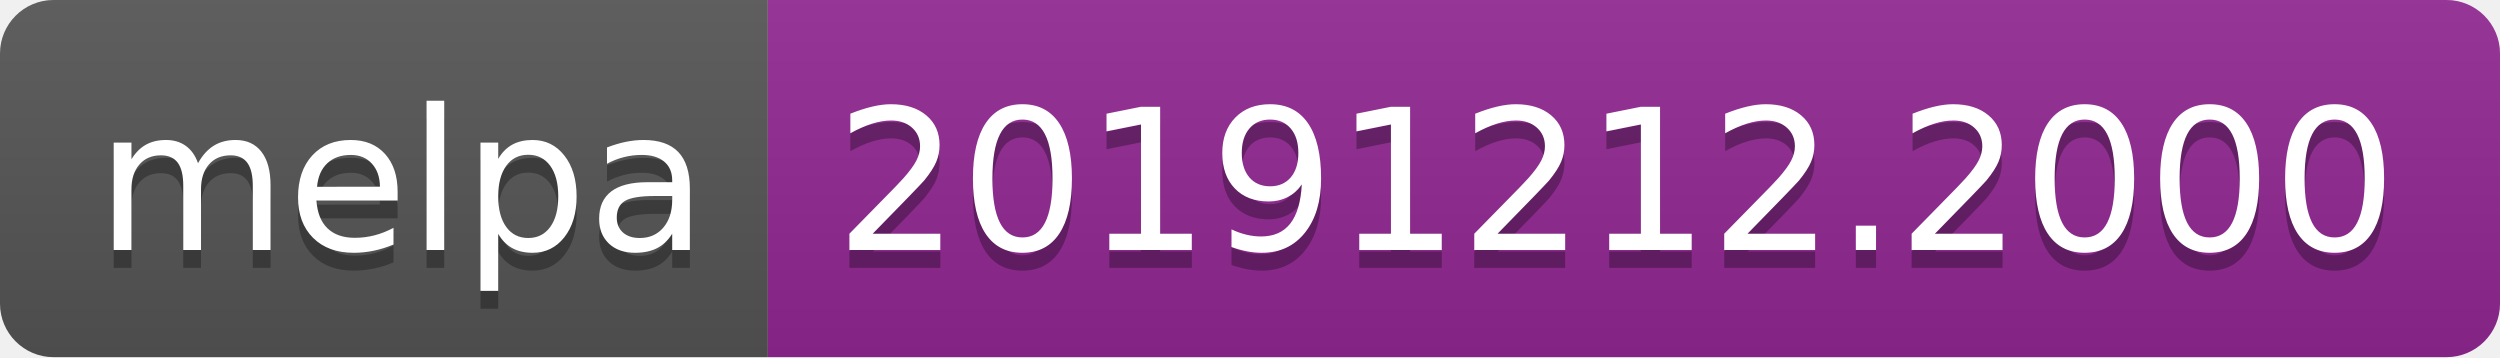
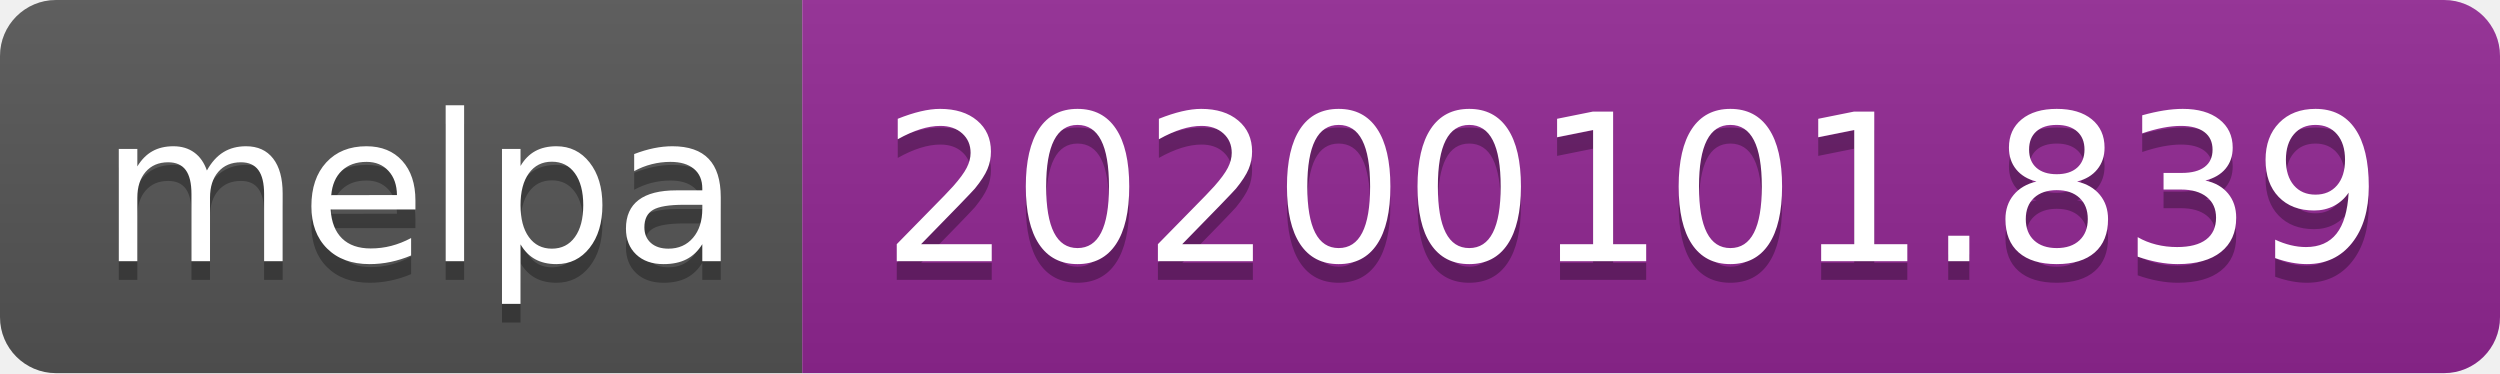
- <svg xmlns="http://www.w3.org/2000/svg" width="140" height="20">
+ <svg xmlns="http://www.w3.org/2000/svg" width="134" height="20">
  <linearGradient id="b" x2="0" y2="100%">
    <stop offset="0" stop-color="#bbb" stop-opacity=".1" />
    <stop offset="1" stop-opacity=".1" />
  </linearGradient>
  <clipPath id="a">
-     <rect width="140" height="20" rx="3" fill="#fff" />
+     <rect width="134" height="20" rx="3" fill="#fff" />
  </clipPath>
  <g clip-path="url(#a)">
    <path fill="#555" d="M0 0h43v20H0z" />
-     <path fill="#922793" d="M43 0h97v20H43z" />
-     <path fill="url(#b)" d="M0 0h140v20H0z" />
+     <path fill="#922793" d="M43 0h91v20H43z" />
+     <path fill="url(#b)" d="M0 0h134v20H0z" />
  </g>
  <g fill="#fff" text-anchor="middle" font-family="DejaVu Sans,Verdana,Geneva,sans-serif" font-size="110">
    <text x="225" y="150" fill="#010101" fill-opacity=".3" transform="scale(.1)" textLength="330">melpa</text>
    <text x="225" y="140" transform="scale(.1)" textLength="330">melpa</text>
-     <text x="905" y="150" fill="#010101" fill-opacity=".3" transform="scale(.1)" textLength="870">20191212.2000</text>
-     <text x="905" y="140" transform="scale(.1)" textLength="870">20191212.2000</text>
+     <text x="875" y="150" fill="#010101" fill-opacity=".3" transform="scale(.1)" textLength="810">20200101.839</text>
+     <text x="875" y="140" transform="scale(.1)" textLength="810">20200101.839</text>
  </g>
</svg>
